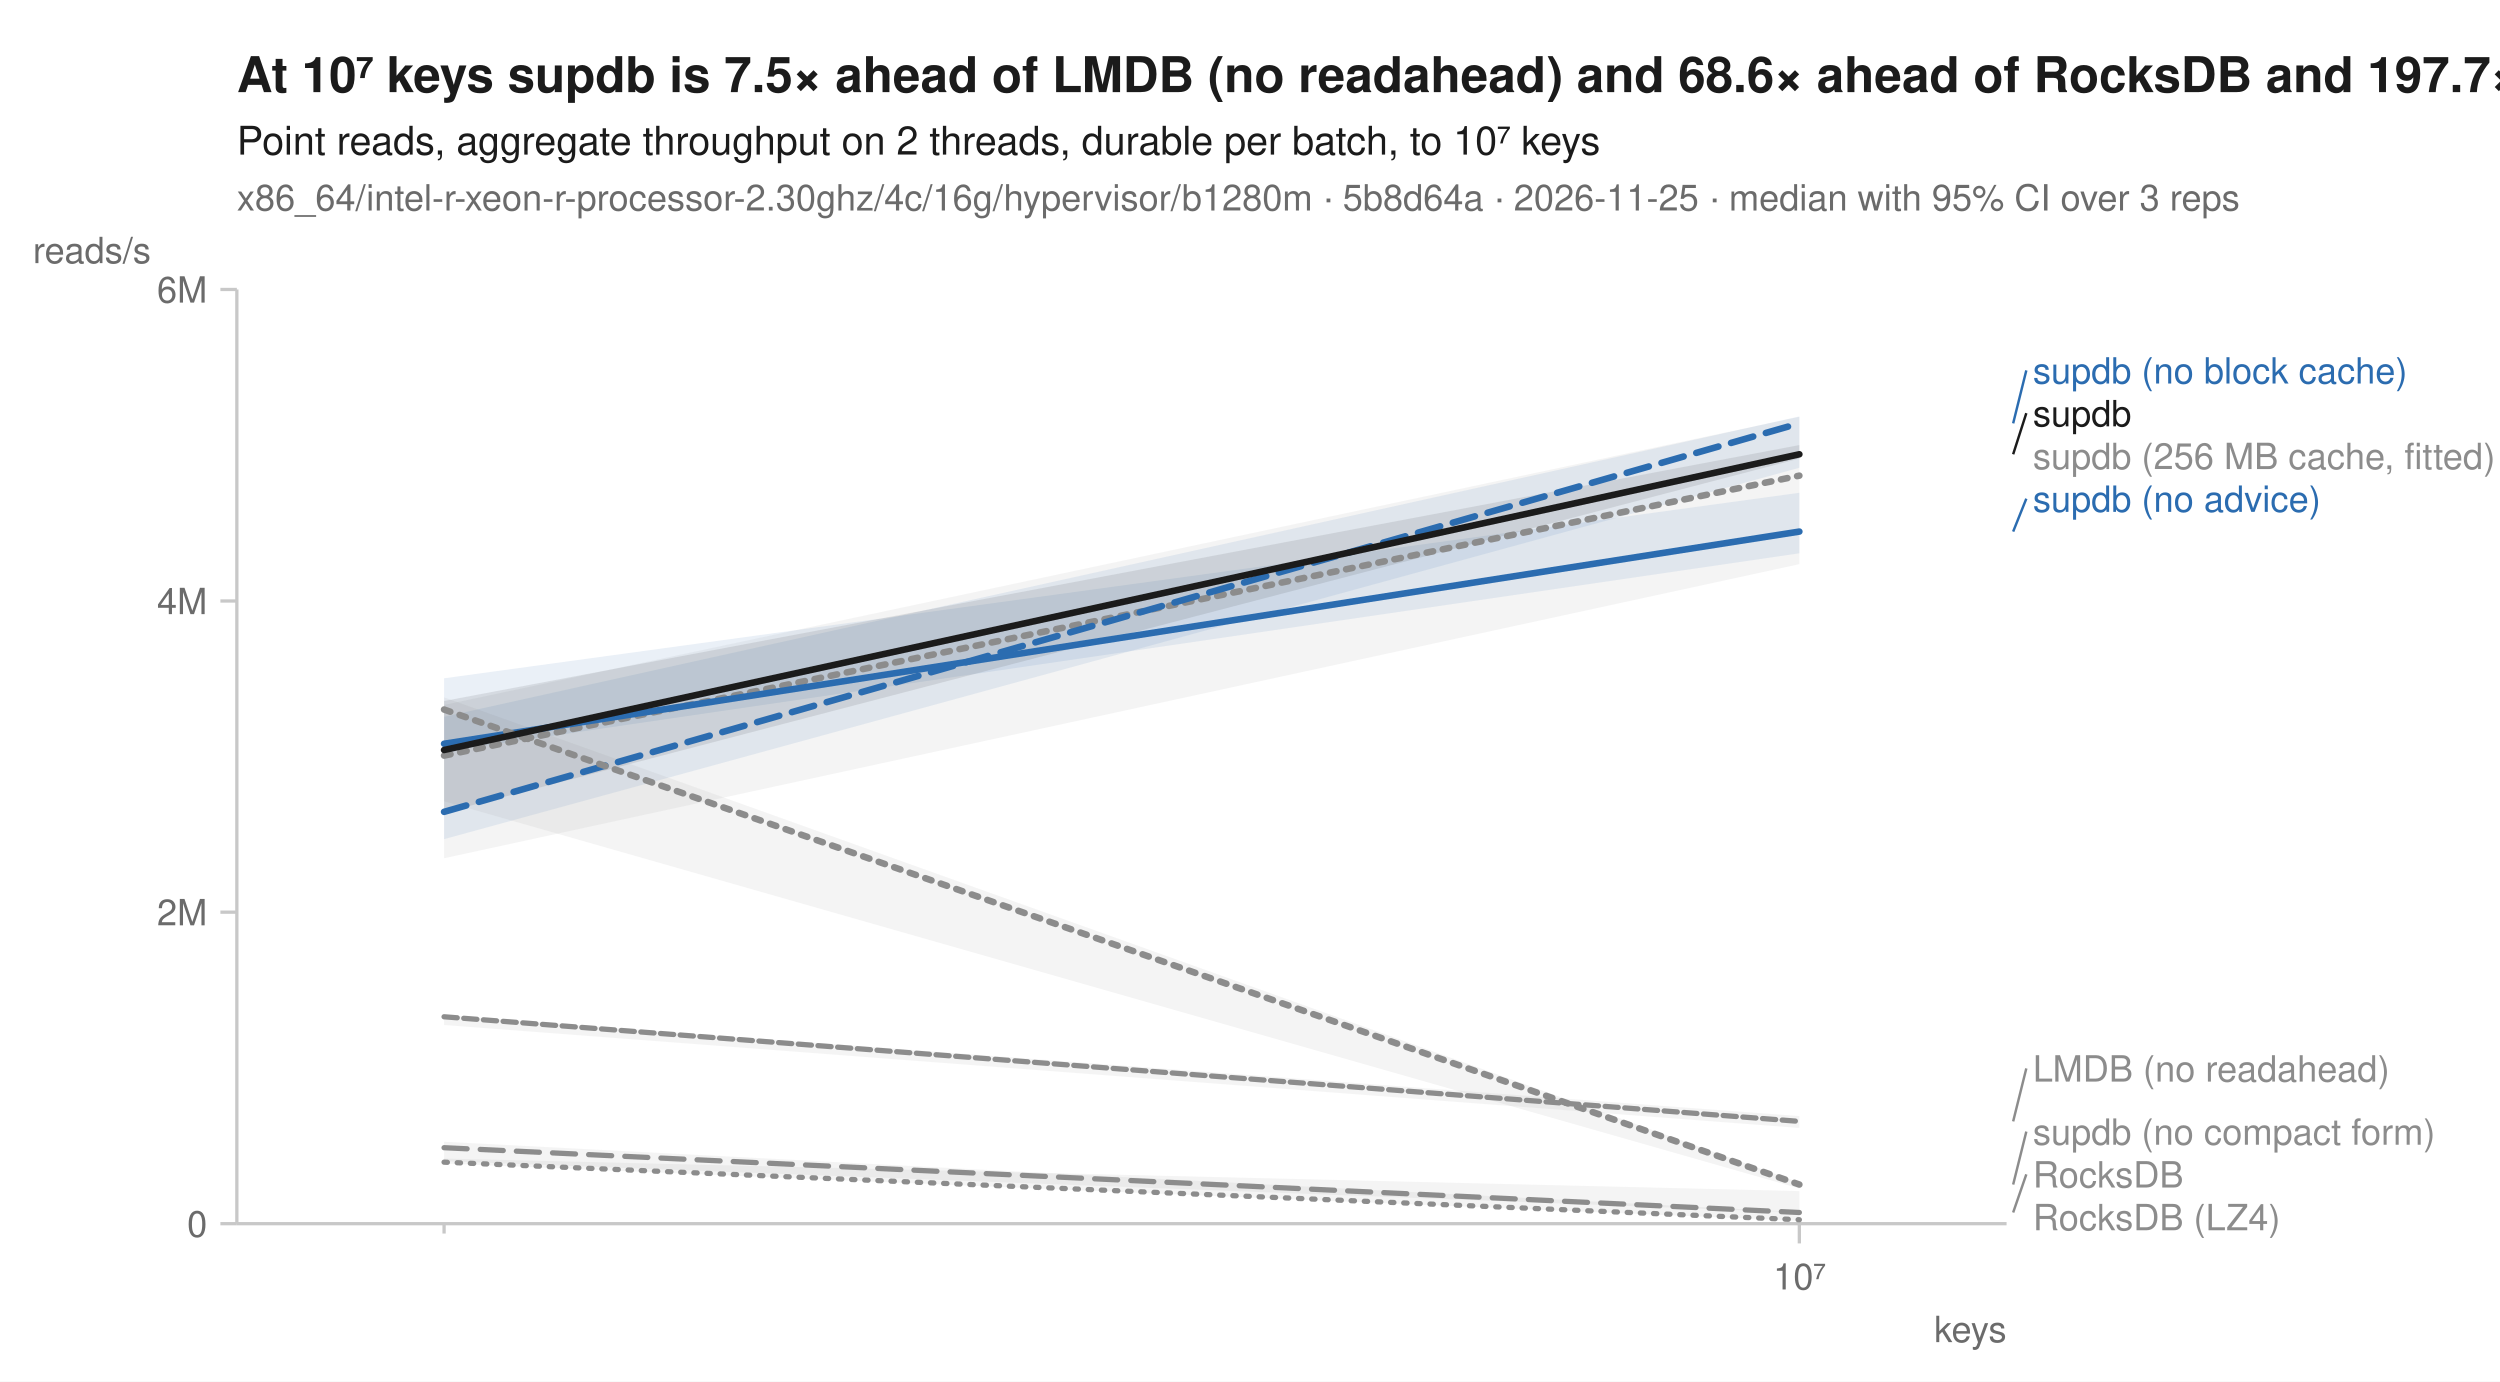
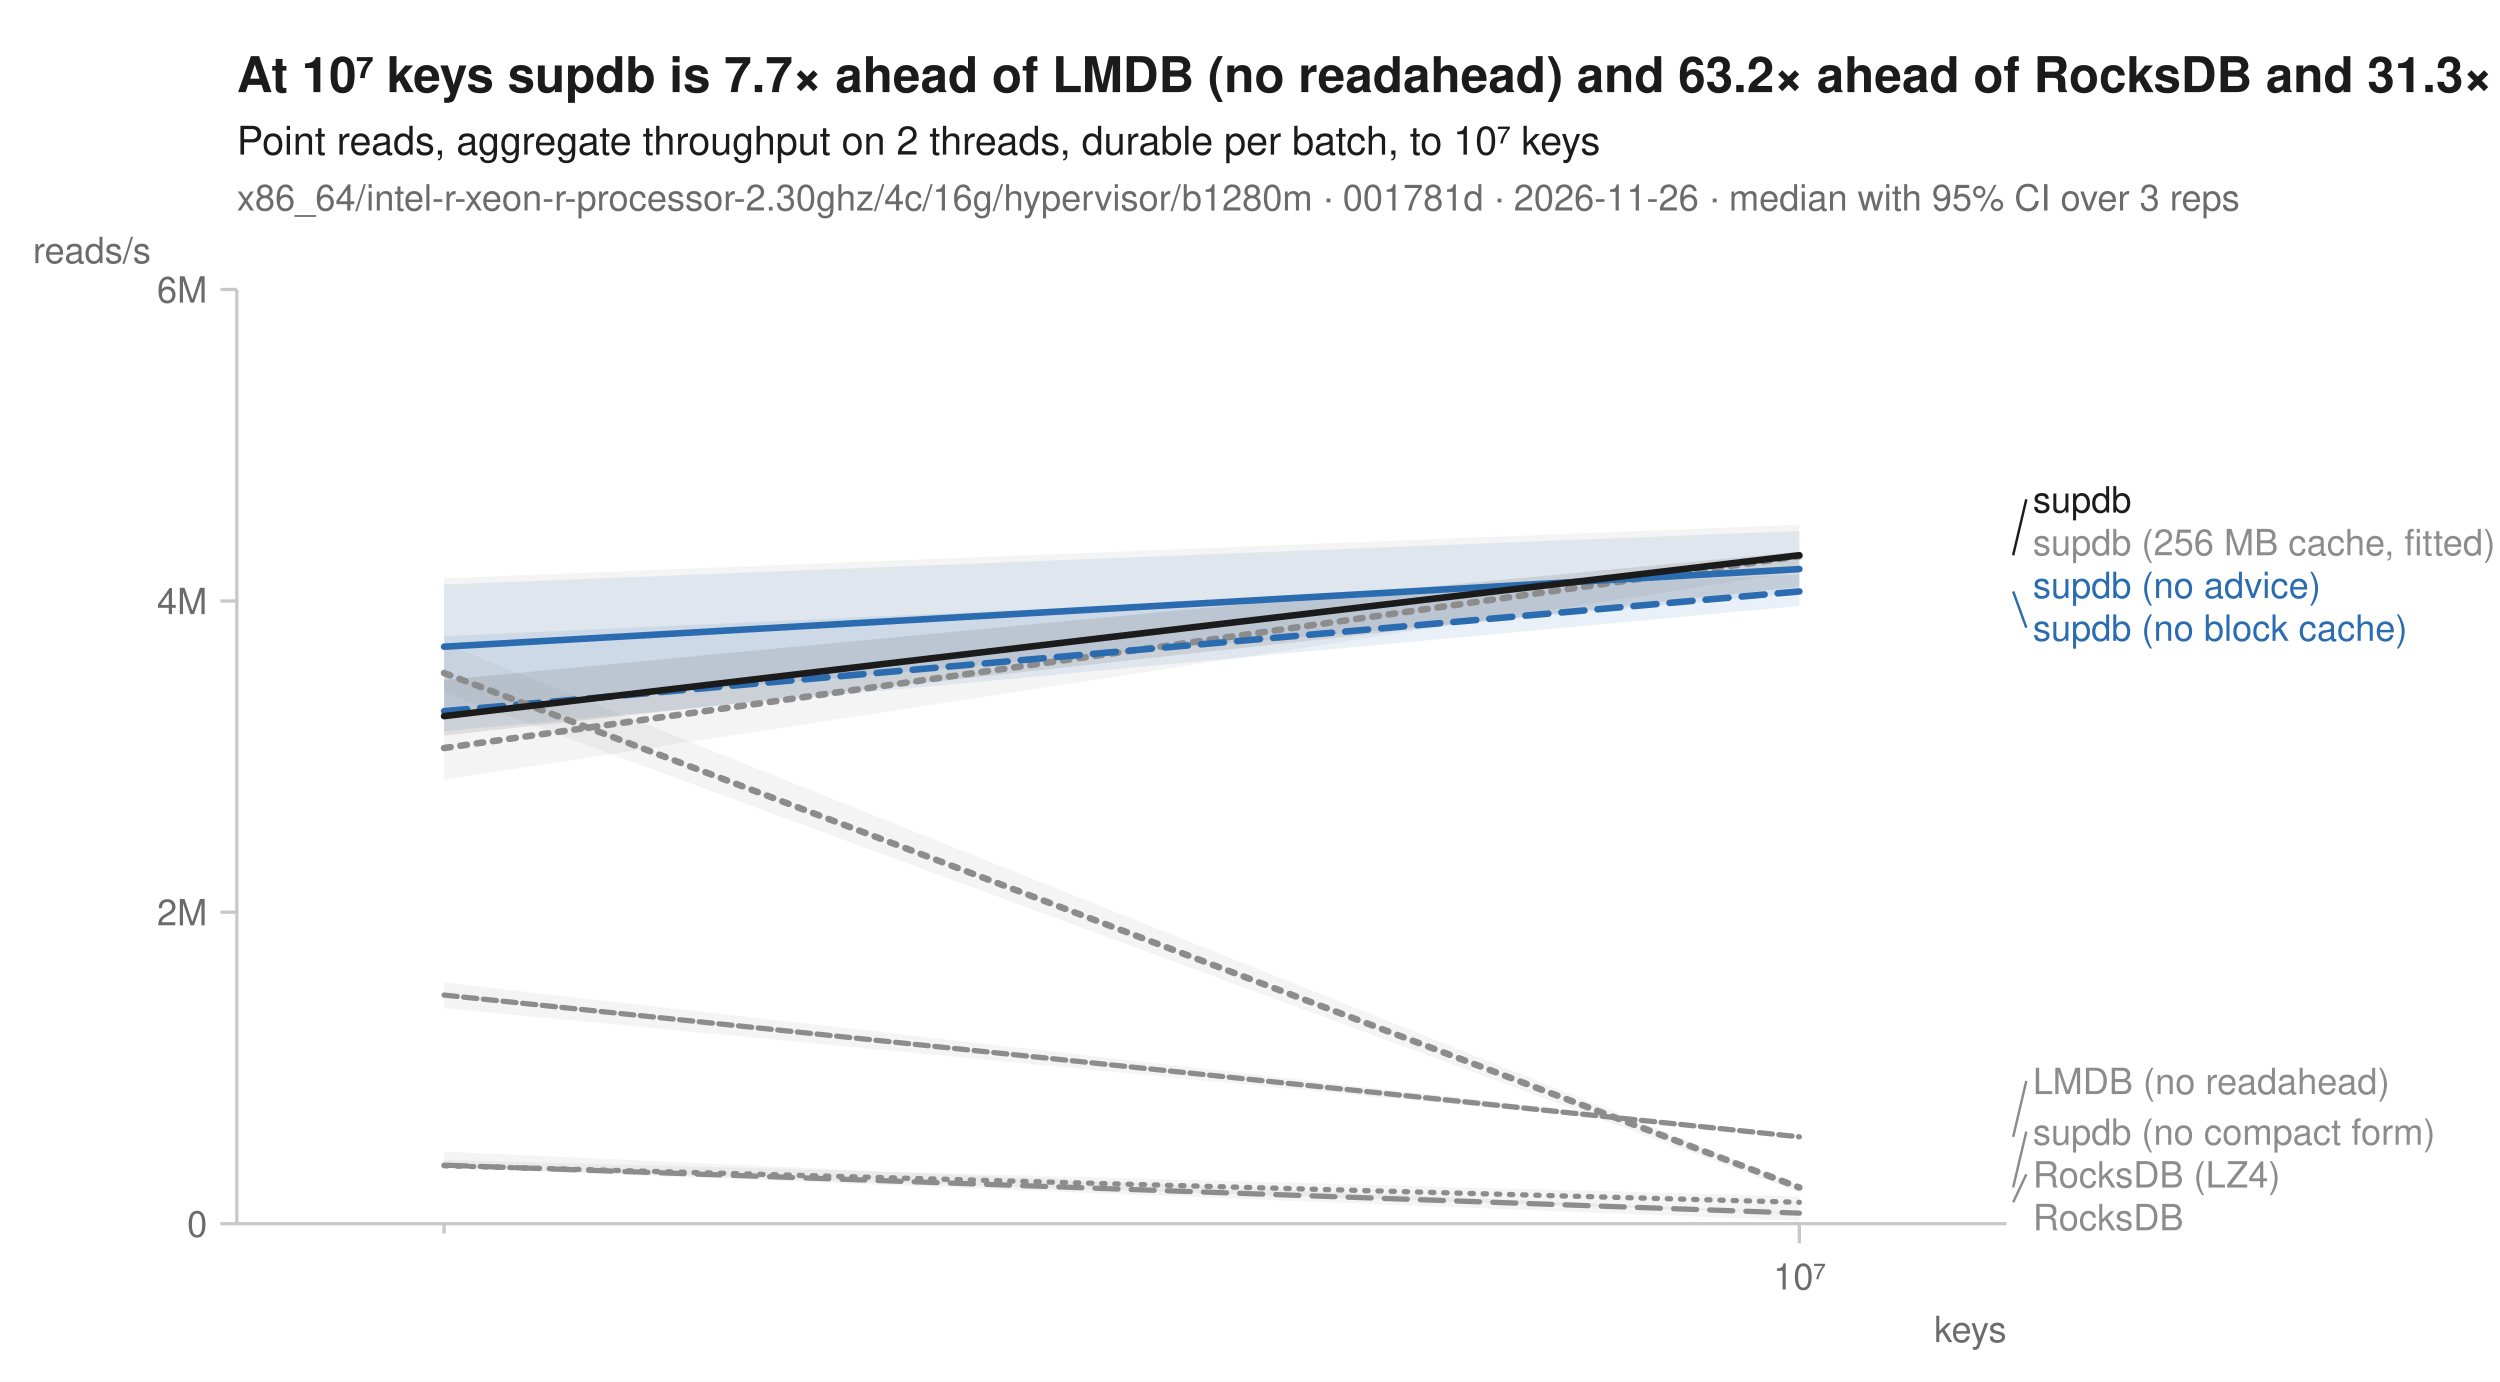
<svg xmlns="http://www.w3.org/2000/svg" width="760" height="420" viewBox="0 0 760 420" font-family="-apple-system, BlinkMacSystemFont, 'Segoe UI', Helvetica, Arial, sans-serif" fill="#1b1b1b">
  <rect width="760" height="420" fill="white" />
-   <text x="72" y="28" font-size="15" font-weight="600">At 10⁷ keys supdb is 7.5× ahead of LMDB (no readahead) and 68.6× ahead of RocksDB and 197.7× ahead of RocksDB (LZ4)</text>
+   <text x="72" y="28" font-size="15" font-weight="600">At 10⁷ keys supdb is 7.7× ahead of LMDB (no readahead) and 63.2× ahead of RocksDB and 31.3× ahead of RocksDB (LZ4)</text>
  <text x="72" y="47" font-size="12">Point reads, aggregate throughput on 2 threads, durable per batch, to 10⁷ keys</text>
-   <text x="72" y="64" font-size="11" fill="#6b6b6b">x86_64/intel-r-xeon-r-processor-2.30ghz/4c/16g/hypervisor/b1280m · 5b8d64a · 2026-11-25 · median with 95% CI over 3 reps</text>
+   <text x="72" y="64" font-size="11" fill="#6b6b6b">x86_64/intel-r-xeon-r-processor-2.30ghz/4c/16g/hypervisor/b1280m · 001781d · 2026-11-26 · median with 95% CI over 3 reps</text>
  <line x1="72" y1="372" x2="610" y2="372" stroke="#c8c8c8" stroke-width="1" />
  <line x1="72" y1="88" x2="72" y2="372" stroke="#c8c8c8" stroke-width="1" />
  <line x1="135.0" y1="372" x2="135.0" y2="375" stroke="#c8c8c8" stroke-width="1" />
  <line x1="547.0" y1="372" x2="547.0" y2="378" stroke="#c8c8c8" stroke-width="1" />
  <text x="547.0" y="392" font-size="11" text-anchor="middle" fill="#6b6b6b">10⁷</text>
  <text x="610" y="408" font-size="11" text-anchor="end" fill="#6b6b6b">keys</text>
  <line x1="67" y1="372.0" x2="72" y2="372.0" stroke="#c8c8c8" stroke-width="1" />
  <text x="63" y="376.0" font-size="11" text-anchor="end" fill="#6b6b6b">0</text>
  <line x1="67" y1="277.3" x2="72" y2="277.3" stroke="#c8c8c8" stroke-width="1" />
  <text x="63" y="281.3" font-size="11" text-anchor="end" fill="#6b6b6b">2M</text>
  <line x1="67" y1="182.7" x2="72" y2="182.7" stroke="#c8c8c8" stroke-width="1" />
  <text x="63" y="186.7" font-size="11" text-anchor="end" fill="#6b6b6b">4M</text>
  <line x1="67" y1="88.0" x2="72" y2="88.0" stroke="#c8c8c8" stroke-width="1" />
  <text x="63" y="92.0" font-size="11" text-anchor="end" fill="#6b6b6b">6M</text>
  <text x="10" y="80" font-size="11" text-anchor="start" fill="#6b6b6b">reads/s</text>
-   <path d="M135.0,352.2 L547.0,362.1 L547.0,371.1 L135.0,353.7 Z" fill="#8c8c8c" fill-opacity="0.10" />
-   <path d="M135.0,308.6 L547.0,339.3 L547.0,342.9 L135.0,311.6 Z" fill="#8c8c8c" fill-opacity="0.10" />
-   <path d="M135.0,214.3 L547.0,126.7 L547.0,171.5 L135.0,260.9 Z" fill="#8c8c8c" fill-opacity="0.10" />
-   <path d="M135.0,347.1 L547.0,368.5 L547.0,368.6 L135.0,353.0 Z" fill="#8c8c8c" fill-opacity="0.10" />
-   <path d="M135.0,217.9 L547.0,126.6 L547.0,142.2 L135.0,255.1 Z" fill="#2b6cb0" fill-opacity="0.10" />
-   <path d="M135.0,206.2 L547.0,149.8 L547.0,168.2 L135.0,228.5 Z" fill="#2b6cb0" fill-opacity="0.10" />
-   <path d="M135.0,212.0 L547.0,359.5 L547.0,361.3 L135.0,243.6 Z" fill="#8c8c8c" fill-opacity="0.10" />
-   <path d="M135.0,213.1 L547.0,135.3 L547.0,139.4 L135.0,247.0 Z" fill="#1b1b1b" fill-opacity="0.10" />
-   <path d="M135.0,353.3 L547.0,370.8 " fill="none" stroke="#8c8c8c" stroke-width="1.6" stroke-linejoin="round" stroke-linecap="round" stroke-dasharray="1,3" />
-   <path d="M135.0,309.1 L547.0,340.9 " fill="none" stroke="#8c8c8c" stroke-width="1.6" stroke-linejoin="round" stroke-linecap="round" stroke-dasharray="4,2" />
-   <path d="M135.0,229.7 L547.0,144.6 " fill="none" stroke="#8c8c8c" stroke-width="2" stroke-linejoin="round" stroke-linecap="round" stroke-dasharray="2,3" />
-   <path d="M135.0,348.9 L547.0,368.6 " fill="none" stroke="#8c8c8c" stroke-width="1.6" stroke-linejoin="round" stroke-linecap="round" stroke-dasharray="7,4" />
-   <path d="M135.0,246.8 L547.0,128.7 " fill="none" stroke="#2b6cb0" stroke-width="2" stroke-linejoin="round" stroke-linecap="round" stroke-dasharray="7,4" />
-   <path d="M135.0,226.1 L547.0,161.6 " fill="none" stroke="#2b6cb0" stroke-width="2" stroke-linejoin="round" stroke-linecap="round" />
-   <path d="M135.0,215.7 L547.0,360.1 " fill="none" stroke="#8c8c8c" stroke-width="2" stroke-linejoin="round" stroke-linecap="round" stroke-dasharray="2,3" />
-   <path d="M135.0,228.0 L547.0,138.1 " fill="none" stroke="#1b1b1b" stroke-width="2" stroke-linejoin="round" stroke-linecap="round" />
-   <line x1="612.0" y1="128.7" x2="616.0" y2="112.6" stroke="#2b6cb0" stroke-width="0.75" />
-   <text x="618.0" y="116.6" font-size="11" fill="#2b6cb0">supdb (no block cache)</text>
-   <line x1="612.0" y1="138.1" x2="616.0" y2="125.6" stroke="#1b1b1b" stroke-width="0.75" />
-   <text x="618.0" y="129.6" font-size="11" fill="#1b1b1b">supdb</text>
-   <text x="618.0" y="142.6" font-size="11" fill="#8c8c8c">supdb (256 MB cache, fitted)</text>
-   <line x1="612.0" y1="161.6" x2="616.0" y2="151.6" stroke="#2b6cb0" stroke-width="0.75" />
-   <text x="618.0" y="155.6" font-size="11" fill="#2b6cb0">supdb (no advice)</text>
-   <line x1="612.0" y1="340.9" x2="616.0" y2="324.8" stroke="#8c8c8c" stroke-width="0.75" />
-   <text x="618.0" y="328.8" font-size="11" fill="#8c8c8c">LMDB (no readahead)</text>
-   <line x1="612.0" y1="360.1" x2="616.0" y2="344.0" stroke="#8c8c8c" stroke-width="0.75" />
+   <path d="M135.0,352.6 L547.0,363.7 L547.0,371.1 L135.0,355.0 Z" fill="#8c8c8c" fill-opacity="0.10" />
+   <path d="M135.0,298.7 L547.0,345.4 L547.0,345.7 L135.0,306.5 Z" fill="#8c8c8c" fill-opacity="0.10" />
+   <path d="M135.0,175.8 L547.0,159.5 L547.0,173.8 L135.0,237.0 Z" fill="#8c8c8c" fill-opacity="0.10" />
+   <path d="M135.0,350.1 L547.0,368.7 L547.0,368.9 L135.0,354.9 Z" fill="#8c8c8c" fill-opacity="0.10" />
+   <path d="M135.0,193.4 L547.0,174.6 L547.0,184.2 L135.0,222.3 Z" fill="#2b6cb0" fill-opacity="0.10" />
+   <path d="M135.0,177.7 L547.0,161.4 L547.0,180.3 L135.0,216.6 Z" fill="#2b6cb0" fill-opacity="0.10" />
+   <path d="M135.0,195.6 L547.0,360.4 L547.0,362.5 L135.0,210.5 Z" fill="#8c8c8c" fill-opacity="0.10" />
+   <path d="M135.0,206.7 L547.0,167.7 L547.0,178.4 L135.0,223.6 Z" fill="#1b1b1b" fill-opacity="0.10" />
+   <path d="M135.0,354.4 L547.0,365.5 " fill="none" stroke="#8c8c8c" stroke-width="1.6" stroke-linejoin="round" stroke-linecap="round" stroke-dasharray="1,3" />
+   <path d="M135.0,302.5 L547.0,345.6 " fill="none" stroke="#8c8c8c" stroke-width="1.6" stroke-linejoin="round" stroke-linecap="round" stroke-dasharray="4,2" />
+   <path d="M135.0,227.4 L547.0,169.1 " fill="none" stroke="#8c8c8c" stroke-width="2" stroke-linejoin="round" stroke-linecap="round" stroke-dasharray="2,3" />
+   <path d="M135.0,354.2 L547.0,368.8 " fill="none" stroke="#8c8c8c" stroke-width="1.6" stroke-linejoin="round" stroke-linecap="round" stroke-dasharray="7,4" />
+   <path d="M135.0,216.2 L547.0,179.8 " fill="none" stroke="#2b6cb0" stroke-width="2" stroke-linejoin="round" stroke-linecap="round" stroke-dasharray="7,4" />
+   <path d="M135.0,196.6 L547.0,173.0 " fill="none" stroke="#2b6cb0" stroke-width="2" stroke-linejoin="round" stroke-linecap="round" />
+   <path d="M135.0,204.6 L547.0,361.0 " fill="none" stroke="#8c8c8c" stroke-width="2" stroke-linejoin="round" stroke-linecap="round" stroke-dasharray="2,3" />
+   <path d="M135.0,217.7 L547.0,168.8 " fill="none" stroke="#1b1b1b" stroke-width="2" stroke-linejoin="round" stroke-linecap="round" />
+   <line x1="612.0" y1="168.8" x2="616.0" y2="151.8" stroke="#1b1b1b" stroke-width="0.75" />
+   <text x="618.0" y="155.8" font-size="11" fill="#1b1b1b">supdb</text>
+   <text x="618.0" y="168.8" font-size="11" fill="#8c8c8c">supdb (256 MB cache, fitted)</text>
+   <text x="618.0" y="181.8" font-size="11" fill="#2b6cb0">supdb (no advice)</text>
+   <line x1="612.0" y1="179.8" x2="616.0" y2="190.8" stroke="#2b6cb0" stroke-width="0.75" />
+   <text x="618.0" y="194.8" font-size="11" fill="#2b6cb0">supdb (no block cache)</text>
+   <line x1="612.0" y1="345.6" x2="616.0" y2="328.6" stroke="#8c8c8c" stroke-width="0.75" />
+   <text x="618.0" y="332.6" font-size="11" fill="#8c8c8c">LMDB (no readahead)</text>
+   <line x1="612.0" y1="361.0" x2="616.0" y2="344.0" stroke="#8c8c8c" stroke-width="0.75" />
  <text x="618.0" y="348.0" font-size="11" fill="#8c8c8c">supdb (no compact form)</text>
-   <line x1="612.0" y1="368.6" x2="616.0" y2="357.0" stroke="#8c8c8c" stroke-width="0.75" />
-   <text x="618.0" y="361.0" font-size="11" fill="#8c8c8c">RocksDB</text>
-   <text x="618.0" y="374.0" font-size="11" fill="#8c8c8c">RocksDB (LZ4)</text>
+   <line x1="612.0" y1="365.5" x2="616.0" y2="357.0" stroke="#8c8c8c" stroke-width="0.75" />
+   <text x="618.0" y="361.0" font-size="11" fill="#8c8c8c">RocksDB (LZ4)</text>
+   <text x="618.0" y="374.0" font-size="11" fill="#8c8c8c">RocksDB</text>
</svg>
